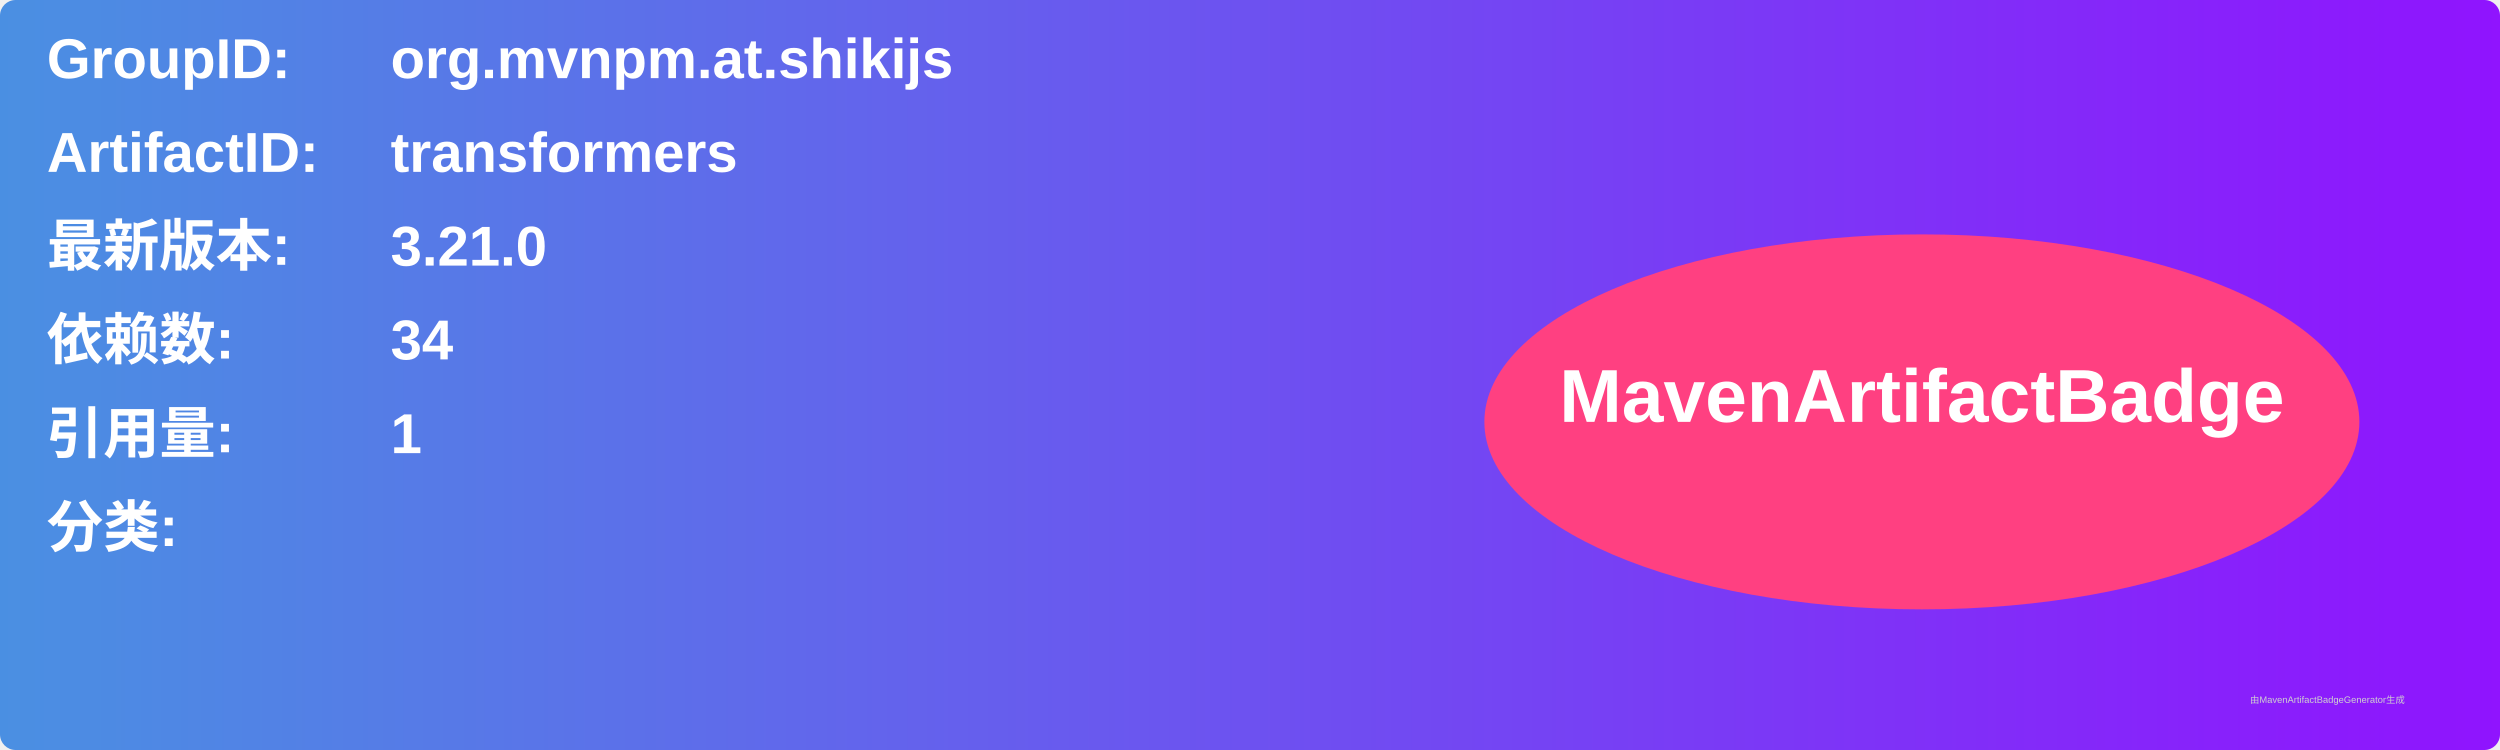
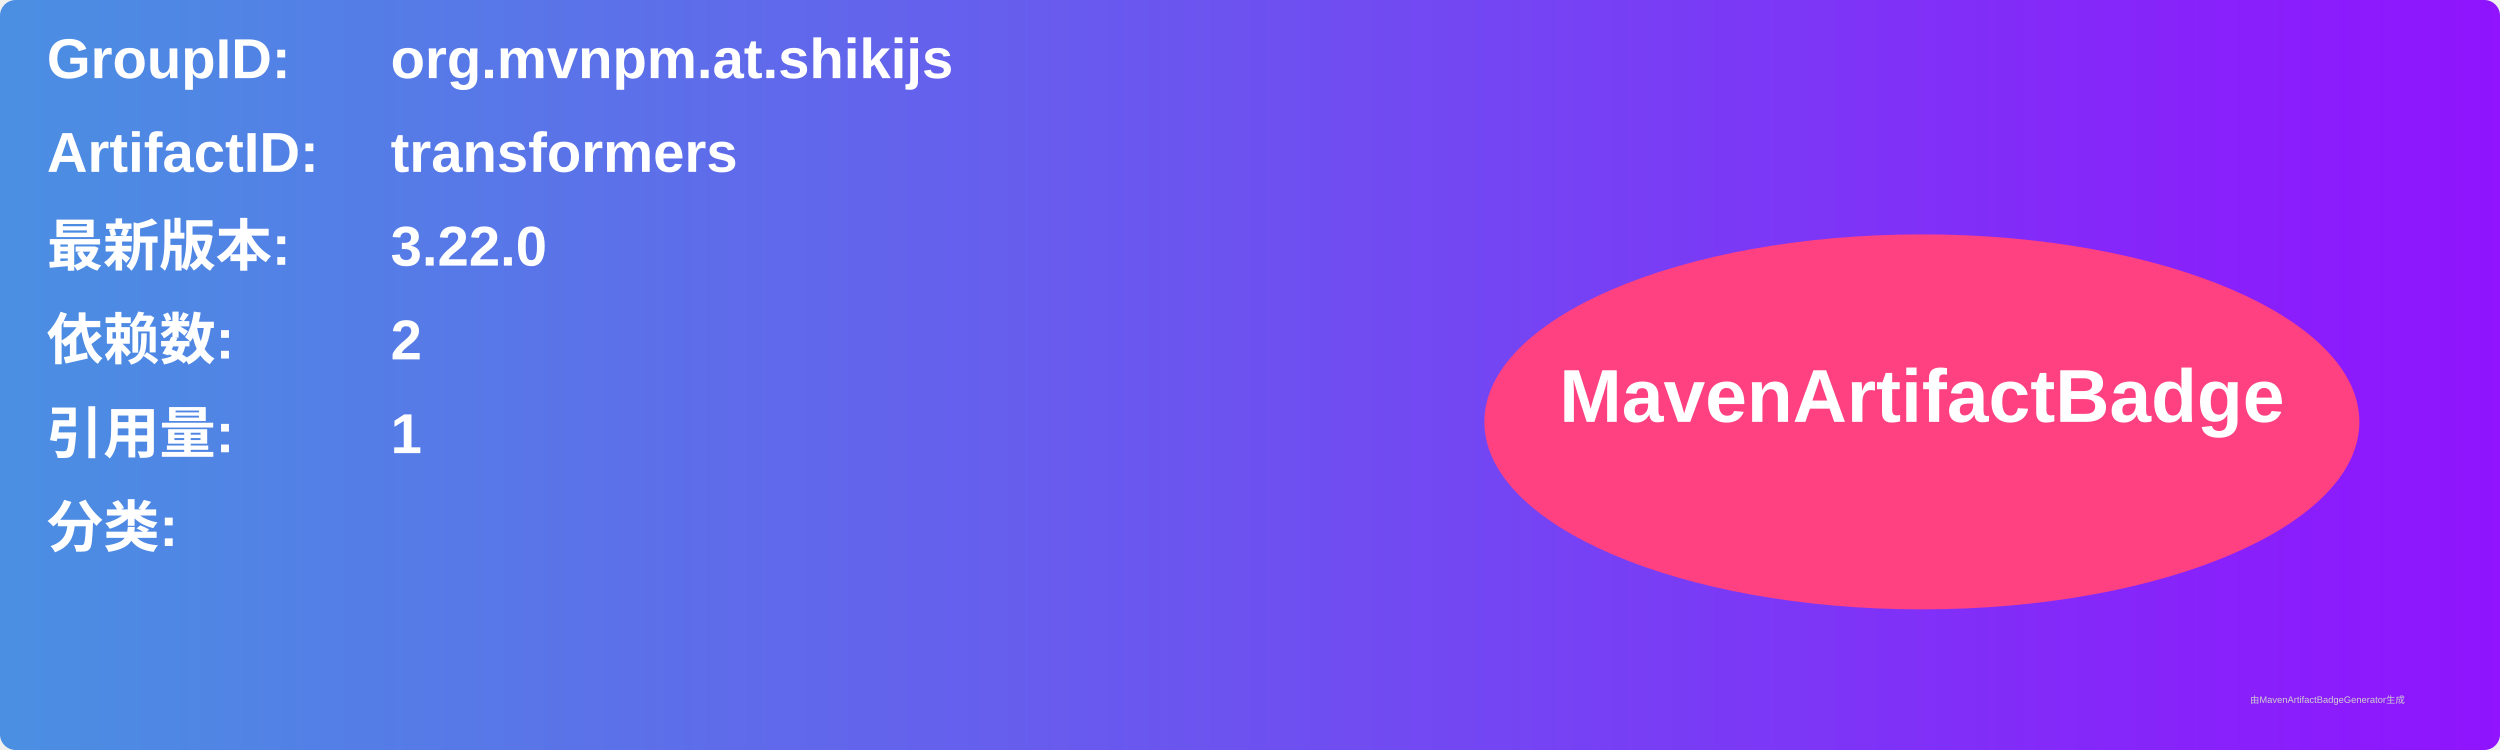
<svg xmlns="http://www.w3.org/2000/svg" width="800" height="240" viewBox="0 0 800 240">
  <linearGradient id="grad" x1="0%" y1="0%" x2="100%" y2="0%">
    <stop offset="0%" stop-color="#4a90e2" />
    <stop offset="100%" stop-color="#9013fe" />
  </linearGradient>
  <rect width="100%" height="100%" rx="5" ry="5" fill="url(#grad)" />
  <g transform="translate(15, 15)">
    <text x="0" y="10" font-family="Arial" font-size="18" fill="white" font-weight="bold" width="260">GroupID:</text>
    <text x="110" y="10" font-family="Arial" font-size="18" fill="white" font-weight="bold" width="460">org.mvnpm.at.shikijs</text>
    <text x="0" y="40" font-family="Arial" font-size="18" fill="white" font-weight="bold" width="260">ArtifactID:</text>
    <text x="110" y="40" font-family="Arial" font-size="18" fill="white" font-weight="bold" width="460">transformers</text>
    <text x="0" y="70" font-family="Arial" font-size="18" fill="white" font-weight="bold">最新版本:</text>
    <text x="110" y="70" font-family="Arial" font-size="18" fill="white" font-weight="bold">
-       <tspan font-weight="bold">3.21.0</tspan>
+       <tspan font-weight="bold">3.22.0</tspan>
    </text>
    <text x="0" y="100" font-family="Arial" font-size="18" fill="white" font-weight="bold">依赖数: </text>
    <text x="110" y="100" font-family="Arial" font-size="18" fill="white">
-       <tspan font-weight="bold">34</tspan>
+       <tspan font-weight="bold">2</tspan>
    </text>
    <text x="0" y="130" font-family="Arial" font-size="18" fill="white" font-weight="bold">引用量: </text>
    <text x="110" y="130" font-family="Arial" font-size="18" fill="white">
      <tspan font-weight="bold">1</tspan>
    </text>
    <text x="0" y="160" font-family="Arial" font-size="18" fill="white" font-weight="bold">分类:</text>
    <text x="10" y="190" font-family="Arial" font-size="10" fill="white">
      <tspan font-weight="bold" />
    </text>
    <ellipse cx="600" cy="120" rx="140" ry="60" fill="#ff4081" />
    <text x="600" y="120" text-anchor="middle" font-family="Arial" font-size="24" fill="white" font-weight="bold">MavenArtifactBadge</text>
  </g>
  <text x="720" y="225" font-family="Arial" font-size="3" fill="#d0d0d0">由MavenArtifactBadgeGenerator生成</text>
</svg>
